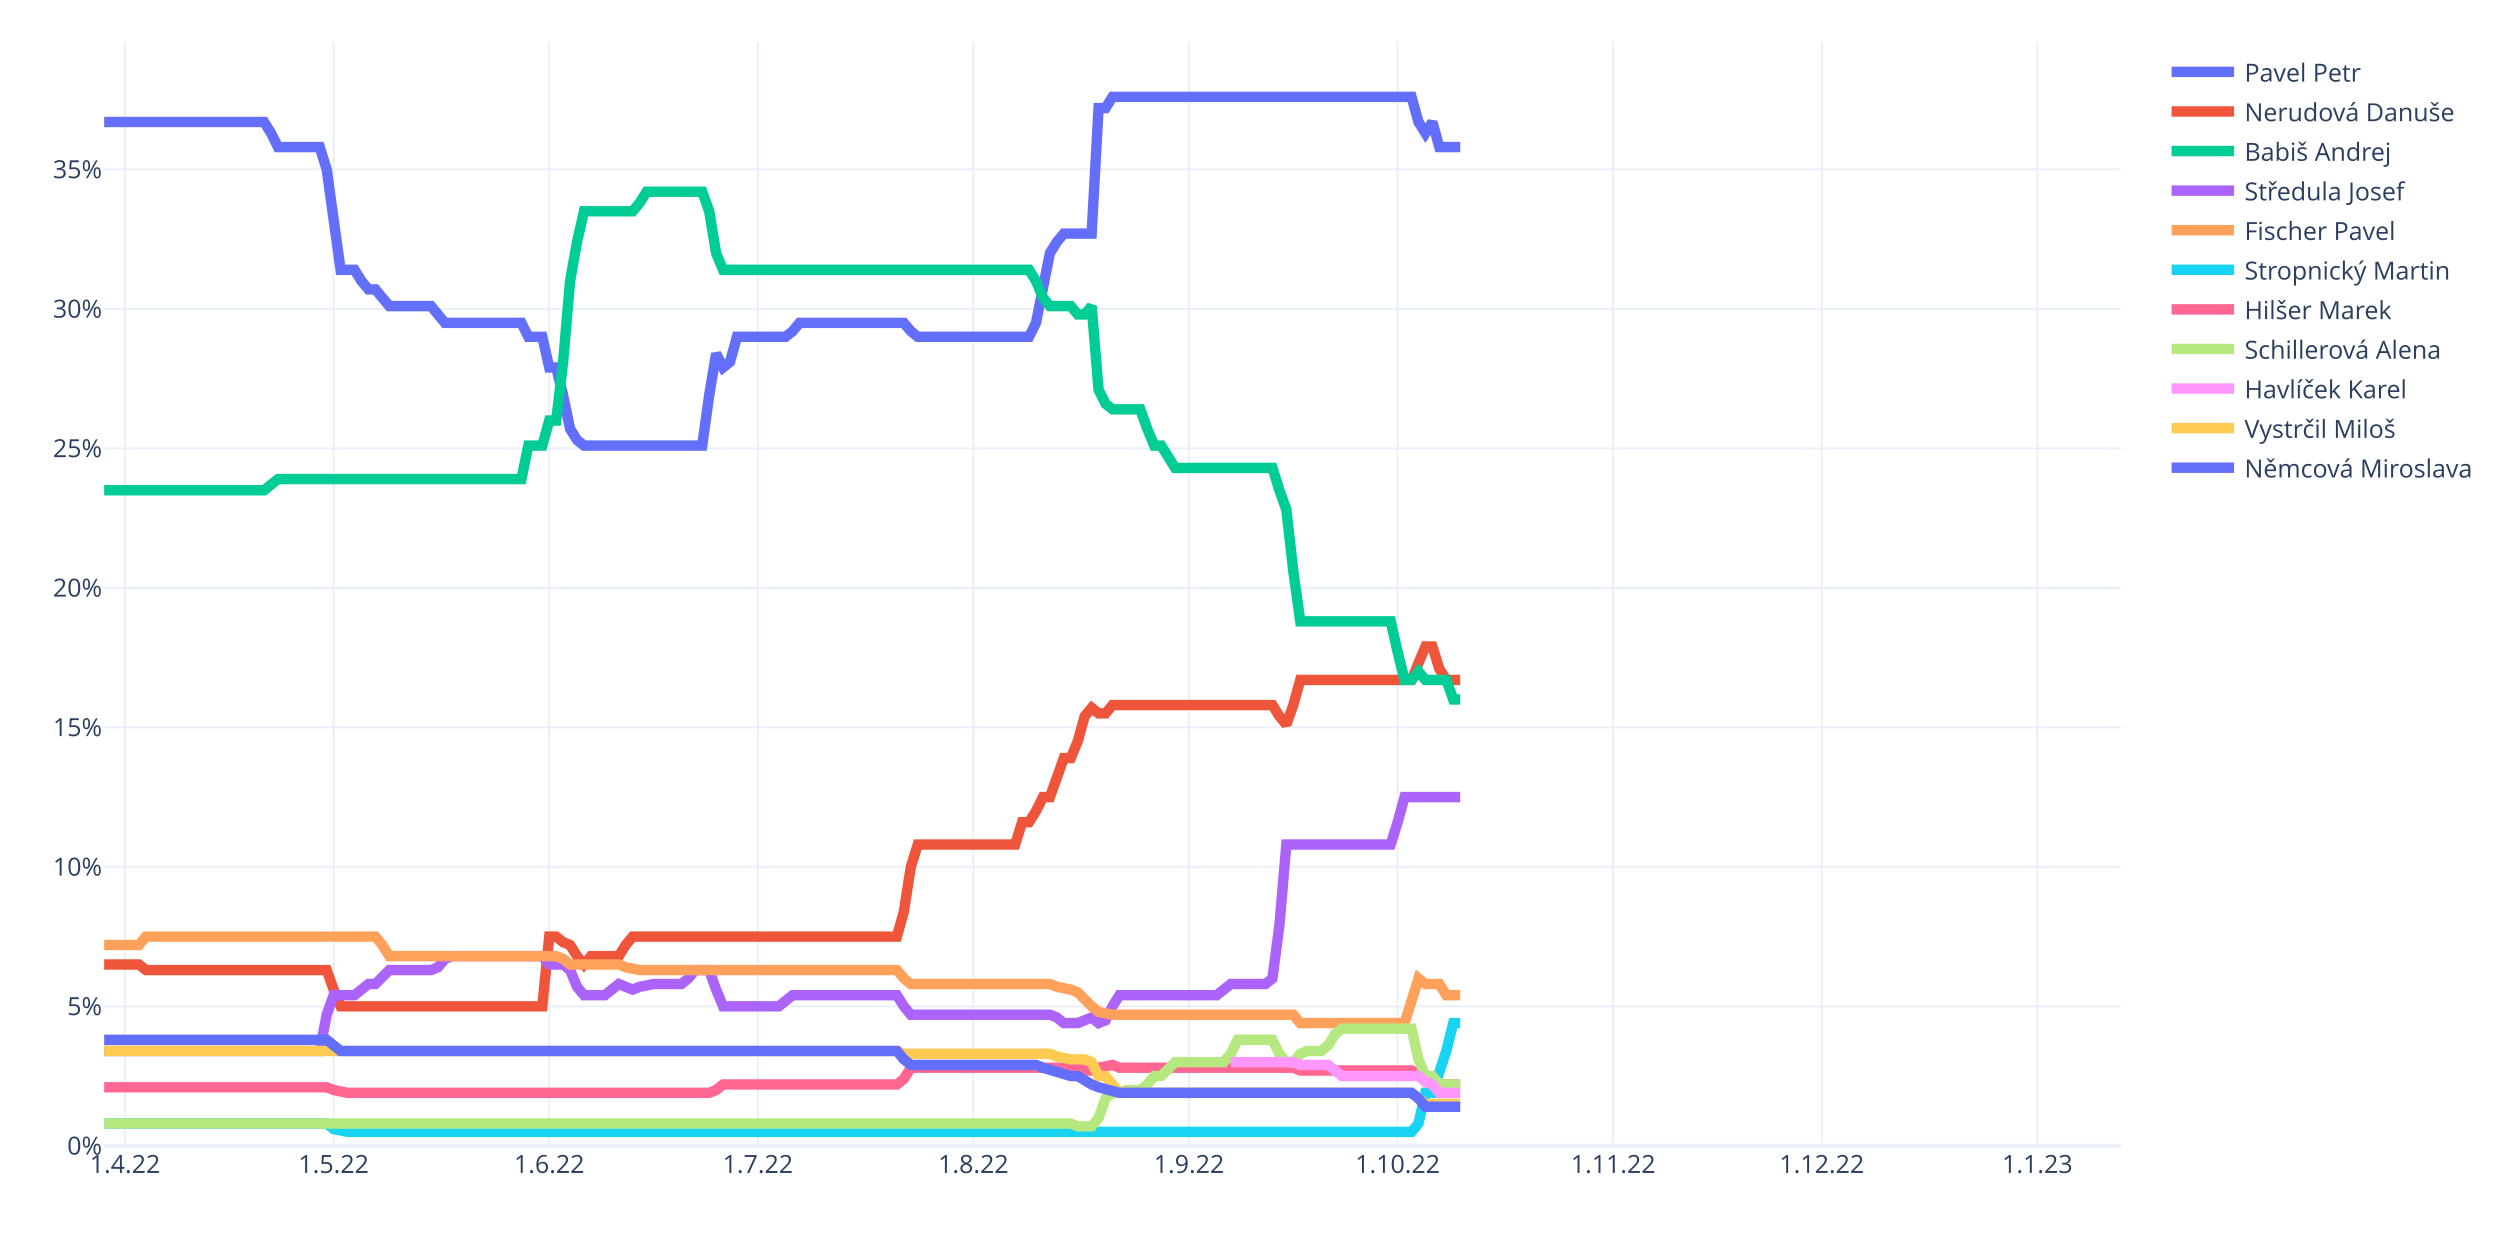
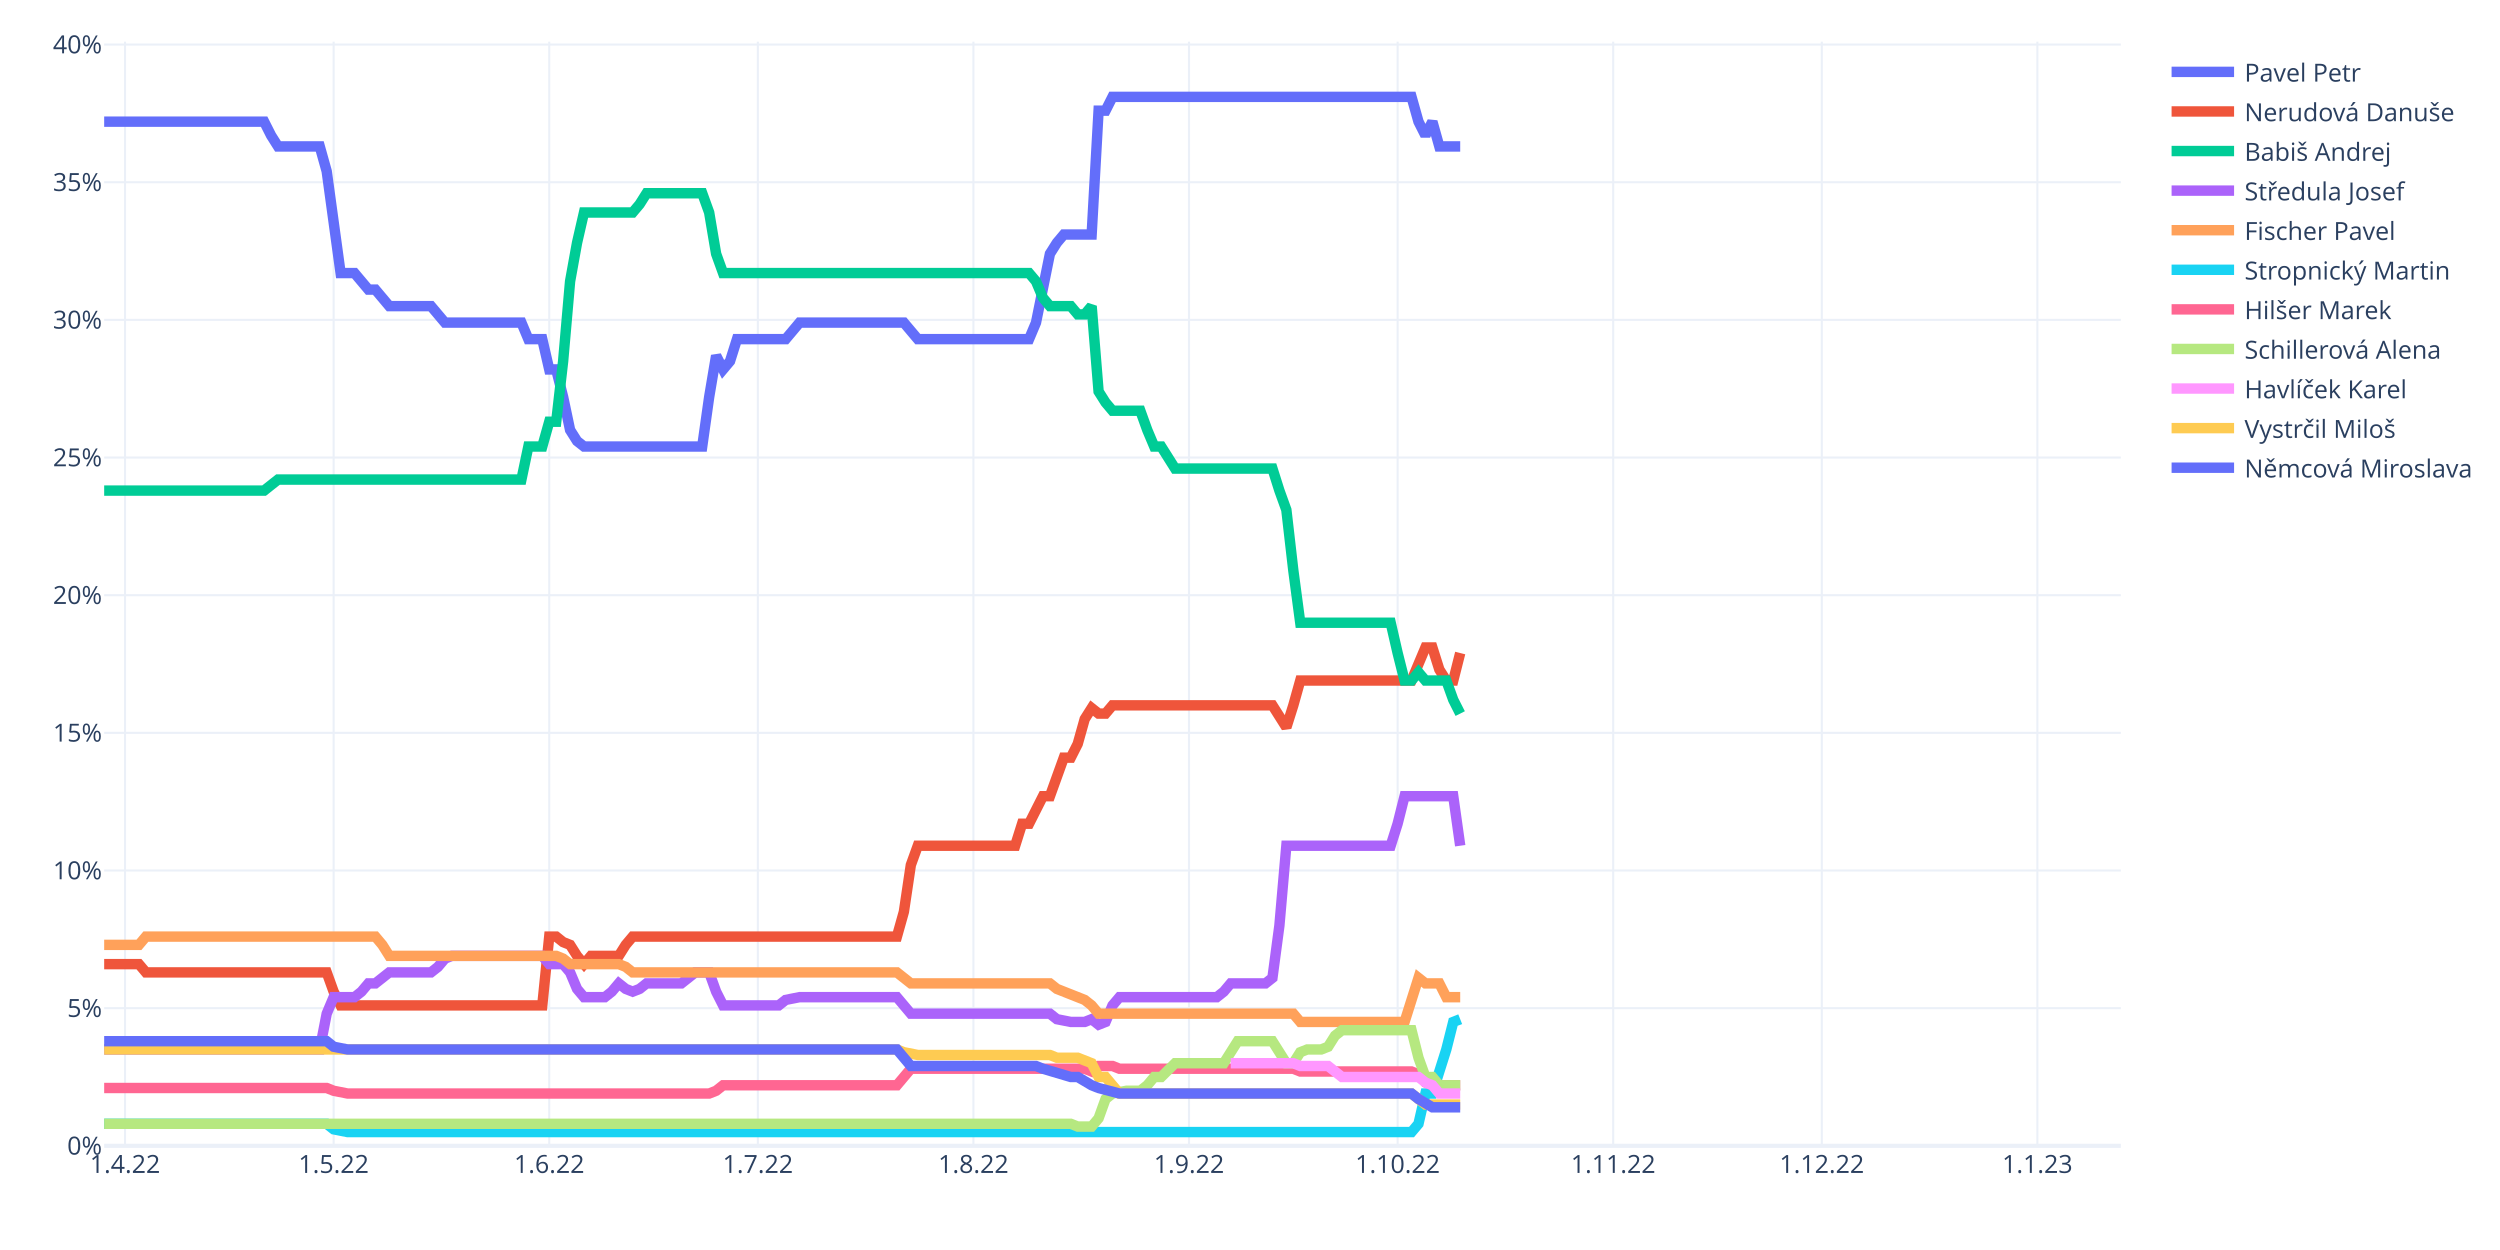
<svg xmlns="http://www.w3.org/2000/svg" class="main-svg" width="1200" height="600" style="" viewBox="0 0 1200 600">
  <rect x="0" y="0" width="1200" height="600" style="fill: rgb(255, 255, 255); fill-opacity: 1;" />
-   <defs id="defs-b0555e">
+   <defs id="defs-65e024">
    <g class="clips">
-       <clipPath id="clipb0555exyplot" class="plotclip">
+       <clipPath id="clip65e024xyplot" class="plotclip">
        <rect width="968" height="530" />
      </clipPath>
-       <clipPath class="axesclip" id="clipb0555ex">
+       <clipPath class="axesclip" id="clip65e024x">
        <rect x="50" y="0" width="968" height="600" />
      </clipPath>
-       <clipPath class="axesclip" id="clipb0555ey">
+       <clipPath class="axesclip" id="clip65e024y">
        <rect x="0" y="20" width="1200" height="530" />
      </clipPath>
-       <clipPath class="axesclip" id="clipb0555exy">
+       <clipPath class="axesclip" id="clip65e024xy">
        <rect x="50" y="20" width="968" height="530" />
      </clipPath>
    </g>
    <g class="gradients" />
    <g class="patterns" />
  </defs>
  <g class="bglayer" />
  <g class="layer-below">
    <g class="imagelayer" />
    <g class="shapelayer" />
  </g>
  <g class="cartesianlayer">
    <g class="subplot xy">
      <g class="layer-subplot">
        <g class="shapelayer" />
        <g class="imagelayer" />
      </g>
      <g class="minor-gridlayer">
        <g class="x" />
        <g class="y" />
      </g>
      <g class="gridlayer">
        <g class="x">
          <path class="xgrid crisp" transform="translate(60.01,0)" d="M0,20v530" style="stroke: rgb(235, 240, 248); stroke-opacity: 1; stroke-width: 1px;" />
          <path class="xgrid crisp" transform="translate(160.15,0)" d="M0,20v530" style="stroke: rgb(235, 240, 248); stroke-opacity: 1; stroke-width: 1px;" />
          <path class="xgrid crisp" transform="translate(263.63,0)" d="M0,20v530" style="stroke: rgb(235, 240, 248); stroke-opacity: 1; stroke-width: 1px;" />
          <path class="xgrid crisp" transform="translate(363.77,0)" d="M0,20v530" style="stroke: rgb(235, 240, 248); stroke-opacity: 1; stroke-width: 1px;" />
          <path class="xgrid crisp" transform="translate(467.24,0)" d="M0,20v530" style="stroke: rgb(235, 240, 248); stroke-opacity: 1; stroke-width: 1px;" />
          <path class="xgrid crisp" transform="translate(570.72,0)" d="M0,20v530" style="stroke: rgb(235, 240, 248); stroke-opacity: 1; stroke-width: 1px;" />
          <path class="xgrid crisp" transform="translate(670.86,0)" d="M0,20v530" style="stroke: rgb(235, 240, 248); stroke-opacity: 1; stroke-width: 1px;" />
          <path class="xgrid crisp" transform="translate(774.33,0)" d="M0,20v530" style="stroke: rgb(235, 240, 248); stroke-opacity: 1; stroke-width: 1px;" />
          <path class="xgrid crisp" transform="translate(874.47,0)" d="M0,20v530" style="stroke: rgb(235, 240, 248); stroke-opacity: 1; stroke-width: 1px;" />
          <path class="xgrid crisp" transform="translate(977.94,0)" d="M0,20v530" style="stroke: rgb(235, 240, 248); stroke-opacity: 1; stroke-width: 1px;" />
        </g>
        <g class="y">
-           <path class="ygrid crisp" transform="translate(0,483.05)" d="M50,0h968" style="stroke: rgb(235, 240, 248); stroke-opacity: 1; stroke-width: 1px;" />
-           <path class="ygrid crisp" transform="translate(0,416.09)" d="M50,0h968" style="stroke: rgb(235, 240, 248); stroke-opacity: 1; stroke-width: 1px;" />
-           <path class="ygrid crisp" transform="translate(0,349.14)" d="M50,0h968" style="stroke: rgb(235, 240, 248); stroke-opacity: 1; stroke-width: 1px;" />
-           <path class="ygrid crisp" transform="translate(0,282.18)" d="M50,0h968" style="stroke: rgb(235, 240, 248); stroke-opacity: 1; stroke-width: 1px;" />
-           <path class="ygrid crisp" transform="translate(0,215.23)" d="M50,0h968" style="stroke: rgb(235, 240, 248); stroke-opacity: 1; stroke-width: 1px;" />
-           <path class="ygrid crisp" transform="translate(0,148.27)" d="M50,0h968" style="stroke: rgb(235, 240, 248); stroke-opacity: 1; stroke-width: 1px;" />
-           <path class="ygrid crisp" transform="translate(0,81.32)" d="M50,0h968" style="stroke: rgb(235, 240, 248); stroke-opacity: 1; stroke-width: 1px;" />
+           <path class="ygrid crisp" transform="translate(0,483.92)" d="M50,0h968" style="stroke: rgb(235, 240, 248); stroke-opacity: 1; stroke-width: 1px;" />
+           <path class="ygrid crisp" transform="translate(0,417.85)" d="M50,0h968" style="stroke: rgb(235, 240, 248); stroke-opacity: 1; stroke-width: 1px;" />
+           <path class="ygrid crisp" transform="translate(0,351.77)" d="M50,0h968" style="stroke: rgb(235, 240, 248); stroke-opacity: 1; stroke-width: 1px;" />
+           <path class="ygrid crisp" transform="translate(0,285.7)" d="M50,0h968" style="stroke: rgb(235, 240, 248); stroke-opacity: 1; stroke-width: 1px;" />
+           <path class="ygrid crisp" transform="translate(0,219.62)" d="M50,0h968" style="stroke: rgb(235, 240, 248); stroke-opacity: 1; stroke-width: 1px;" />
+           <path class="ygrid crisp" transform="translate(0,153.54)" d="M50,0h968" style="stroke: rgb(235, 240, 248); stroke-opacity: 1; stroke-width: 1px;" />
+           <path class="ygrid crisp" transform="translate(0,87.47)" d="M50,0h968" style="stroke: rgb(235, 240, 248); stroke-opacity: 1; stroke-width: 1px;" />
+           <path class="ygrid crisp" transform="translate(0,21.39)" d="M50,0h968" style="stroke: rgb(235, 240, 248); stroke-opacity: 1; stroke-width: 1px;" />
        </g>
      </g>
      <g class="zerolinelayer">
        <path class="yzl zl crisp" transform="translate(0,550)" d="M50,0h968" style="stroke: rgb(235, 240, 248); stroke-opacity: 1; stroke-width: 2px;" />
      </g>
      <path class="xlines-below" />
      <path class="ylines-below" />
      <g class="overlines-below" />
      <g class="xaxislayer-below" />
      <g class="yaxislayer-below" />
      <g class="overaxes-below" />
-       <g class="plot" transform="translate(50,20)" clip-path="url(#clipb0555exyplot)">
+       <g class="plot" transform="translate(50,20)" clip-path="url(#clip65e024xyplot)">
        <g class="scatterlayer mlayer">
-           <g class="trace scatter trace85b26f" style="stroke-miterlimit: 2; opacity: 1;">
-             <g class="fills" />
-             <g class="errorbars" />
-             <g class="lines">
-               <path class="js-line" d="M0,38.55L76.77,38.55L80.11,43.91L83.45,50.6L86.79,50.6L103.48,50.6L106.81,61.32L113.49,109.52L116.83,109.52L120.17,109.52L123.5,114.88L126.84,118.9L130.18,118.9L136.86,126.93L140.19,126.93L156.88,126.93L160.22,130.95L163.56,134.97L166.9,134.97L200.28,134.97L203.61,141.66L210.29,141.66L213.63,156.39L216.97,156.39L220.3,169.78L223.64,185.85L226.98,191.21L230.32,193.89L233.66,193.89L287.06,193.89L290.4,169.78L293.74,149.7L297.08,156.39L300.41,153.71L303.75,141.66L327.12,141.66L330.46,138.98L333.79,134.97L337.13,134.97L383.86,134.97L387.2,138.98L390.54,141.66L393.88,141.66L443.94,141.66L447.28,134.97L453.96,101.49L457.3,96.13L460.63,92.12L463.97,92.12L473.99,92.12L477.32,31.86L480.66,31.86L484,26.5L627.53,26.5L630.87,38.55L634.21,43.91L637.54,38.55L640.88,50.6L644.22,50.6L650.9,50.6" style="vector-effect: non-scaling-stroke; fill: none; stroke: rgb(99, 110, 250); stroke-opacity: 1; stroke-width: 5px; opacity: 1;" />
-             </g>
-             <g class="points" />
-             <g class="text" />
-           </g>
-           <g class="trace scatter trace2766be" style="stroke-miterlimit: 2; opacity: 1;">
-             <g class="fills" />
-             <g class="errorbars" />
-             <g class="lines">
-               <path class="js-line" d="M0,442.96L16.69,442.96L20.03,445.64L106.81,445.64L110.15,455.01L113.49,463.05L116.83,463.05L210.29,463.05L213.63,429.57L216.97,429.57L220.3,432.25L223.64,433.59L226.98,438.94L230.32,442.96L233.66,438.94L247.01,438.94L250.34,433.59L253.68,429.57L257.02,429.57L380.52,429.57L383.86,417.52L387.2,396.09L390.54,385.38L437.27,385.38L440.61,374.66L443.94,374.66L447.28,369.31L450.62,362.61L453.96,362.61L460.63,343.87L463.97,343.87L467.31,335.83L470.65,323.78L473.99,319.76L477.32,322.44L480.66,322.44L484,318.42L560.77,318.42L564.11,323.78L567.45,327.8L570.79,318.42L574.12,306.37L577.46,306.37L627.53,306.37L630.87,298.34L634.21,290.3L637.54,290.3L640.88,301.01L644.22,306.37L650.9,306.37" style="vector-effect: non-scaling-stroke; fill: none; stroke: rgb(239, 85, 59); stroke-opacity: 1; stroke-width: 5px; opacity: 1;" />
-             </g>
-             <g class="points" />
-             <g class="text" />
-           </g>
-           <g class="trace scatter trace06feb8" style="stroke-miterlimit: 2; opacity: 1;">
-             <g class="fills" />
-             <g class="errorbars" />
-             <g class="lines">
-               <path class="js-line" d="M0,215.31L76.77,215.31L80.11,212.63L83.45,209.96L86.79,209.96L200.28,209.96L203.61,193.89L210.29,193.89L213.63,181.84L216.97,181.84L220.3,153.71L223.64,114.88L226.98,96.13L230.32,81.4L233.66,81.4L253.68,81.4L257.02,77.39L260.36,72.03L263.7,72.03L287.06,72.03L290.4,81.4L293.74,101.49L297.08,109.52L443.94,109.52L447.28,114.88L450.62,122.91L453.96,126.93L463.97,126.93L467.31,130.95L470.65,130.95L473.99,126.93L477.32,167.11L480.66,173.8L484,176.48L487.34,176.48L497.35,176.48L500.69,185.85L504.03,193.89L507.37,193.89L514.04,204.6L517.38,204.6L560.77,204.6L564.11,215.31L567.45,224.69L570.79,254.15L574.12,278.25L577.46,278.25L617.52,278.25L620.86,292.98L624.19,306.37L627.53,306.37L630.87,302.35L634.21,306.37L644.22,306.37L647.56,315.74L650.9,315.74" style="vector-effect: non-scaling-stroke; fill: none; stroke: rgb(0, 204, 150); stroke-opacity: 1; stroke-width: 5px; opacity: 1;" />
-             </g>
-             <g class="points" />
-             <g class="text" />
-           </g>
-           <g class="trace scatter traced4a5b4" style="stroke-miterlimit: 2; opacity: 1;">
-             <g class="fills" />
-             <g class="errorbars" />
-             <g class="lines">
-               <path class="js-line" d="M0,484.47L103.48,484.47L106.81,467.06L110.15,457.69L113.49,457.69L120.17,457.69L123.5,455.01L126.84,452.33L130.18,452.33L136.86,445.64L140.19,445.64L156.88,445.64L160.22,444.3L163.56,440.28L166.9,438.94L210.29,438.94L213.63,442.96L220.3,442.96L223.64,445.64L226.98,453.67L230.32,457.69L240.33,457.69L243.67,455.01L247.01,452.33L250.34,453.67L253.68,455.01L257.02,453.67L263.7,452.33L267.03,452.33L277.05,452.33L280.39,449.65L283.72,445.64L287.06,445.64L290.4,445.64L293.74,455.01L297.08,463.05L300.41,463.05L323.78,463.05L327.12,460.37L330.46,457.69L333.79,457.69L380.52,457.69L383.86,463.05L387.2,467.06L390.54,467.06L453.96,467.06L457.3,468.4L460.63,471.08L463.97,471.08L467.31,471.08L470.65,469.74L473.99,468.4L477.32,471.08L480.66,469.74L484,463.05L487.34,457.69L490.68,457.69L534.07,457.69L537.41,455.01L540.74,452.33L544.08,452.33L557.43,452.33L560.77,449.65L564.11,424.21L567.45,385.38L617.52,385.38L620.86,374.66L624.19,362.61L627.53,362.61L650.9,362.61" style="vector-effect: non-scaling-stroke; fill: none; stroke: rgb(171, 99, 250); stroke-opacity: 1; stroke-width: 5px; opacity: 1;" />
-             </g>
-             <g class="points" />
-             <g class="text" />
-           </g>
-           <g class="trace scatter trace2922aa" style="stroke-miterlimit: 2; opacity: 1;">
-             <g class="fills" />
-             <g class="errorbars" />
-             <g class="lines">
-               <path class="js-line" d="M0,433.59L16.69,433.59L20.03,429.57L130.18,429.57L133.52,433.59L136.86,438.94L140.19,438.94L216.97,438.94L220.3,440.28L223.64,442.96L226.98,442.96L247.01,442.96L250.34,444.3L257.02,445.64L260.36,445.64L380.52,445.64L383.86,449.65L387.2,452.33L390.54,452.33L453.96,452.33L457.3,453.67L463.97,455.01L467.31,456.35L473.99,463.05L477.32,465.72L484,467.06L487.34,467.06L570.79,467.06L574.12,471.08L624.19,471.08L627.53,460.37L630.87,449.65L634.21,452.33L640.88,452.33L644.22,457.69L650.9,457.69" style="vector-effect: non-scaling-stroke; fill: none; stroke: rgb(255, 161, 90); stroke-opacity: 1; stroke-width: 5px; opacity: 1;" />
-             </g>
-             <g class="points" />
-             <g class="text" />
-           </g>
-           <g class="trace scatter traceb1e179" style="stroke-miterlimit: 2; opacity: 1;">
-             <g class="fills" />
-             <g class="errorbars" />
-             <g class="lines">
-               <path class="js-line" d="M0,519.29L106.81,519.29L110.15,521.97L116.83,523.3L120.17,523.3L627.53,523.3L630.87,519.29L634.21,504.56L637.54,504.56L644.22,484.47L647.56,471.08L650.9,471.08" style="vector-effect: non-scaling-stroke; fill: none; stroke: rgb(25, 211, 243); stroke-opacity: 1; stroke-width: 5px; opacity: 1;" />
-             </g>
-             <g class="points" />
-             <g class="text" />
-           </g>
-           <g class="trace scatter tracec63ee1" style="stroke-miterlimit: 2; opacity: 1;">
-             <g class="fills" />
-             <g class="errorbars" />
-             <g class="lines">
-               <path class="js-line" d="M0,501.88L106.81,501.88L110.15,503.22L116.83,504.56L120.17,504.56L290.4,504.56L293.74,503.22L297.08,500.54L300.41,500.54L380.52,500.54L383.86,497.86L387.2,492.51L390.54,492.51L467.31,492.51L470.65,493.84L473.99,493.84L477.32,492.51L484,491.17L487.34,492.51L570.79,492.51L574.12,493.84L627.53,493.84L630.87,495.18L634.21,499.2L637.54,500.54L650.9,500.54" style="vector-effect: non-scaling-stroke; fill: none; stroke: rgb(255, 102, 146); stroke-opacity: 1; stroke-width: 5px; opacity: 1;" />
-             </g>
-             <g class="points" />
-             <g class="text" />
-           </g>
-           <g class="trace scatter trace498151" style="stroke-miterlimit: 2; opacity: 1;">
-             <g class="fills" />
-             <g class="errorbars" />
-             <g class="lines">
-               <path class="js-line" d="M0,519.29L463.97,519.29L467.31,520.63L473.99,520.63L477.32,516.61L480.66,507.24L484,504.56L487.34,504.56L490.68,503.22L497.35,503.22L500.69,500.54L504.03,496.52L507.37,496.52L514.04,489.83L517.38,489.83L537.41,489.83L540.74,485.81L544.08,479.11L547.42,479.11L560.77,479.11L564.11,485.81L567.45,489.83L570.79,489.83L574.12,485.81L577.46,484.47L584.14,484.47L587.48,481.79L590.81,476.44L594.15,473.76L627.53,473.76L630.87,488.49L634.21,496.52L637.54,496.52L640.88,500.54L644.22,500.54L650.9,500.54" style="vector-effect: non-scaling-stroke; fill: none; stroke: rgb(182, 232, 128); stroke-opacity: 1; stroke-width: 5px; opacity: 1;" />
-             </g>
-             <g class="points" />
-             <g class="text" />
-           </g>
-           <g class="trace scatter trace59aa91" style="stroke-miterlimit: 2; opacity: 1;">
-             <g class="fills" />
-             <g class="errorbars" />
-             <g class="lines">
-               <path class="js-line" d="M540.74,489.83L570.79,489.83L574.12,491.17L587.48,491.17L590.81,493.84L594.15,496.52L597.49,496.52L630.87,496.52L634.21,499.2L637.54,500.54L640.88,504.56L650.9,504.56" style="vector-effect: non-scaling-stroke; fill: none; stroke: rgb(255, 151, 255); stroke-opacity: 1; stroke-width: 5px; opacity: 1;" />
-             </g>
-             <g class="points" />
-             <g class="text" />
-           </g>
-           <g class="trace scatter tracec184a0" style="stroke-miterlimit: 2; opacity: 1;">
-             <g class="fills" />
-             <g class="errorbars" />
-             <g class="lines">
-               <path class="js-line" d="M0,484.47L380.52,484.47L383.86,485.81L453.96,485.81L457.3,487.15L463.97,488.49L467.31,488.49L470.65,488.49L473.99,489.83L477.32,496.52L480.66,496.52L487.34,504.56L490.68,504.56L627.53,504.56L630.87,507.24L634.21,509.91L637.54,509.91L650.9,509.91" style="vector-effect: non-scaling-stroke; fill: none; stroke: rgb(254, 203, 82); stroke-opacity: 1; stroke-width: 5px; opacity: 1;" />
-             </g>
-             <g class="points" />
-             <g class="text" />
-           </g>
-           <g class="trace scatter trace7d8f50" style="stroke-miterlimit: 2; opacity: 1;">
-             <g class="fills" />
-             <g class="errorbars" />
-             <g class="lines">
-               <path class="js-line" d="M0,479.11L106.81,479.11L110.15,481.79L113.49,484.47L116.83,484.47L380.52,484.47L383.86,488.49L387.2,491.17L390.54,491.17L447.28,491.17L450.62,492.51L463.97,496.52L467.31,496.52L473.99,500.54L477.32,501.88L487.34,504.56L490.68,504.56L627.53,504.56L630.87,507.24L634.21,511.25L637.54,511.25L650.9,511.25" style="vector-effect: non-scaling-stroke; fill: none; stroke: rgb(99, 110, 250); stroke-opacity: 1; stroke-width: 5px; opacity: 1;" />
+           <g class="trace scatter trace5e32f7" style="stroke-miterlimit: 2; opacity: 1;">
+             <g class="fills" />
+             <g class="errorbars" />
+             <g class="lines">
+               <path class="js-line" d="M0,38.39L76.77,38.39L80.11,45L83.45,50.29L86.79,50.29L103.48,50.29L106.81,62.18L113.49,111.08L116.83,111.08L120.17,111.08L123.5,115.04L126.84,119.01L130.18,119.01L136.86,126.94L140.19,126.94L156.88,126.94L160.22,130.9L163.56,134.86L166.9,134.86L200.28,134.86L203.61,142.79L210.29,142.79L213.63,157.33L216.97,157.33L220.3,170.55L223.64,186.4L226.98,191.69L230.32,194.33L233.66,194.33L287.06,194.33L290.4,170.55L293.74,150.72L297.08,157.33L300.41,153.37L303.75,142.79L327.12,142.79L330.46,138.83L333.79,134.86L337.13,134.86L383.86,134.86L387.2,138.83L390.54,142.79L393.88,142.79L443.94,142.79L447.28,134.86L453.96,101.83L457.3,96.54L460.63,92.58L463.97,92.58L473.99,92.58L477.32,33.11L480.66,33.11L484,26.5L627.53,26.5L630.87,38.39L634.21,45L637.54,38.39L640.88,50.29L644.22,50.29L650.9,50.29" style="vector-effect: non-scaling-stroke; fill: none; stroke: rgb(99, 110, 250); stroke-opacity: 1; stroke-width: 5px; opacity: 1;" />
+             </g>
+             <g class="points" />
+             <g class="text" />
+           </g>
+           <g class="trace scatter trace6f08ac" style="stroke-miterlimit: 2; opacity: 1;">
+             <g class="fills" />
+             <g class="errorbars" />
+             <g class="lines">
+               <path class="js-line" d="M0,442.78L16.69,442.78L20.03,446.74L106.81,446.74L110.15,455.99L113.49,462.6L116.83,462.6L210.29,462.6L213.63,429.56L216.97,429.56L220.3,432.21L223.64,433.53L226.98,438.81L230.32,442.78L233.66,438.81L247.01,438.81L250.34,433.53L253.68,429.56L257.02,429.56L380.52,429.56L383.86,417.67L387.2,395.2L390.54,385.95L437.27,385.95L440.61,375.38L443.94,375.38L447.28,368.77L450.62,362.17L453.96,362.17L460.63,343.67L463.97,343.67L467.31,337.06L470.65,325.16L473.99,319.88L477.32,322.52L480.66,322.52L484,318.56L560.77,318.56L564.11,323.84L567.45,329.13L570.79,318.56L574.12,306.66L577.46,306.66L627.53,306.66L630.87,298.73L634.21,290.8L637.54,290.8L640.88,301.38L644.22,306.66L647.56,306.66L650.9,293.45" style="vector-effect: non-scaling-stroke; fill: none; stroke: rgb(239, 85, 59); stroke-opacity: 1; stroke-width: 5px; opacity: 1;" />
+             </g>
+             <g class="points" />
+             <g class="text" />
+           </g>
+           <g class="trace scatter trace9fa7fe" style="stroke-miterlimit: 2; opacity: 1;">
+             <g class="fills" />
+             <g class="errorbars" />
+             <g class="lines">
+               <path class="js-line" d="M0,215.48L76.77,215.48L80.11,212.83L83.45,210.19L86.79,210.19L200.28,210.19L203.61,194.33L210.29,194.33L213.63,182.44L216.97,182.44L220.3,153.37L223.64,115.04L226.98,96.54L230.32,82L233.66,82L253.68,82L257.02,78.04L260.36,72.75L263.7,72.75L287.06,72.75L290.4,82L293.74,101.83L297.08,111.08L443.94,111.08L447.28,115.04L450.62,122.97L453.96,126.94L463.97,126.94L467.31,130.9L470.65,130.9L473.99,126.94L477.32,167.9L480.66,173.19L484,177.15L487.34,177.15L497.35,177.15L500.69,186.4L504.03,194.33L507.37,194.33L514.04,204.91L517.38,204.91L560.77,204.91L564.11,215.48L567.45,224.73L570.79,253.8L574.12,278.91L577.46,278.91L617.52,278.91L620.86,293.45L624.19,306.66L627.53,306.66L630.87,302.7L634.21,306.66L644.22,306.66L647.56,315.91L650.9,322.52" style="vector-effect: non-scaling-stroke; fill: none; stroke: rgb(0, 204, 150); stroke-opacity: 1; stroke-width: 5px; opacity: 1;" />
+             </g>
+             <g class="points" />
+             <g class="text" />
+           </g>
+           <g class="trace scatter trace37c6c1" style="stroke-miterlimit: 2; opacity: 1;">
+             <g class="fills" />
+             <g class="errorbars" />
+             <g class="lines">
+               <path class="js-line" d="M0,483.75L103.48,483.75L106.81,466.57L110.15,458.64L113.49,458.64L120.17,458.64L123.5,455.99L126.84,452.03L130.18,452.03L136.86,446.74L140.19,446.74L156.88,446.74L160.22,444.1L163.56,440.14L166.9,438.81L210.29,438.81L213.63,442.78L220.3,442.78L223.64,446.74L226.98,454.67L230.32,458.64L240.33,458.64L243.67,455.99L247.01,452.03L250.34,454.67L253.68,455.99L257.02,454.67L260.36,452.03L263.7,452.03L277.05,452.03L280.39,449.39L283.72,446.74L287.06,446.74L290.4,446.74L293.74,455.99L297.08,462.6L300.41,462.6L323.78,462.6L327.12,459.96L333.79,458.64L337.13,458.64L380.52,458.64L383.86,462.6L387.2,466.57L390.54,466.57L453.96,466.57L457.3,469.21L463.97,470.53L467.31,470.53L470.65,470.53L473.99,469.21L477.32,471.85L480.66,470.53L484,462.6L487.34,458.64L534.07,458.64L537.41,455.99L540.74,452.03L544.08,452.03L557.43,452.03L560.77,449.39L564.11,424.28L567.45,385.95L617.52,385.95L620.86,375.38L624.19,362.17L627.53,362.17L647.56,362.17L650.9,385.95" style="vector-effect: non-scaling-stroke; fill: none; stroke: rgb(171, 99, 250); stroke-opacity: 1; stroke-width: 5px; opacity: 1;" />
+             </g>
+             <g class="points" />
+             <g class="text" />
+           </g>
+           <g class="trace scatter tracecb5331" style="stroke-miterlimit: 2; opacity: 1;">
+             <g class="fills" />
+             <g class="errorbars" />
+             <g class="lines">
+               <path class="js-line" d="M0,433.53L16.69,433.53L20.03,429.56L130.18,429.56L133.52,433.53L136.86,438.81L140.19,438.81L216.97,438.81L220.3,440.14L223.64,442.78L226.98,442.78L247.01,442.78L250.34,444.1L253.68,446.74L257.02,446.74L380.52,446.74L383.86,449.39L387.2,452.03L390.54,452.03L453.96,452.03L457.3,454.67L470.65,459.96L473.99,462.6L477.32,466.57L480.66,466.57L570.79,466.57L574.12,470.53L624.19,470.53L627.53,459.96L630.87,449.39L634.21,452.03L640.88,452.03L644.22,458.64L650.9,458.64" style="vector-effect: non-scaling-stroke; fill: none; stroke: rgb(255, 161, 90); stroke-opacity: 1; stroke-width: 5px; opacity: 1;" />
+             </g>
+             <g class="points" />
+             <g class="text" />
+           </g>
+           <g class="trace scatter traced0d4cf" style="stroke-miterlimit: 2; opacity: 1;">
+             <g class="fills" />
+             <g class="errorbars" />
+             <g class="lines">
+               <path class="js-line" d="M0,519.43L106.81,519.43L110.15,522.07L116.83,523.39L120.17,523.39L627.53,523.39L630.87,519.43L634.21,504.89L637.54,504.89L644.22,483.75L647.56,470.53L650.9,469.21" style="vector-effect: non-scaling-stroke; fill: none; stroke: rgb(25, 211, 243); stroke-opacity: 1; stroke-width: 5px; opacity: 1;" />
+             </g>
+             <g class="points" />
+             <g class="text" />
+           </g>
+           <g class="trace scatter tracef67d49" style="stroke-miterlimit: 2; opacity: 1;">
+             <g class="fills" />
+             <g class="errorbars" />
+             <g class="lines">
+               <path class="js-line" d="M0,502.25L106.81,502.25L110.15,503.57L116.83,504.89L120.17,504.89L290.4,504.89L293.74,503.57L297.08,500.93L300.41,500.93L380.52,500.93L383.86,496.96L387.2,493L390.54,493L470.65,493L473.99,494.32L477.32,491.68L480.66,491.68L484,491.68L487.34,493L570.79,493L574.12,494.32L627.53,494.32L630.87,495.64L634.21,499.6L637.54,500.93L650.9,500.93" style="vector-effect: non-scaling-stroke; fill: none; stroke: rgb(255, 102, 146); stroke-opacity: 1; stroke-width: 5px; opacity: 1;" />
+             </g>
+             <g class="points" />
+             <g class="text" />
+           </g>
+           <g class="trace scatter trace146043" style="stroke-miterlimit: 2; opacity: 1;">
+             <g class="fills" />
+             <g class="errorbars" />
+             <g class="lines">
+               <path class="js-line" d="M0,519.43L463.97,519.43L467.31,520.75L473.99,520.75L477.32,516.78L480.66,507.53L484,504.89L490.68,503.57L494.01,503.57L497.35,503.57L500.69,500.93L504.03,496.96L507.37,496.96L514.04,490.35L517.38,490.35L537.41,490.35L540.74,485.07L544.08,479.78L547.42,479.78L560.77,479.78L564.11,485.07L567.45,490.35L570.79,490.35L574.12,485.07L577.46,483.75L584.14,483.75L587.48,482.43L590.81,477.14L594.15,474.5L627.53,474.5L630.87,487.71L634.21,496.96L637.54,496.96L640.88,500.93L644.22,500.93L650.9,500.93" style="vector-effect: non-scaling-stroke; fill: none; stroke: rgb(182, 232, 128); stroke-opacity: 1; stroke-width: 5px; opacity: 1;" />
+             </g>
+             <g class="points" />
+             <g class="text" />
+           </g>
+           <g class="trace scatter trace45b1b6" style="stroke-miterlimit: 2; opacity: 1;">
+             <g class="fills" />
+             <g class="errorbars" />
+             <g class="lines">
+               <path class="js-line" d="M540.74,490.35L570.79,490.35L574.12,491.68L587.48,491.68L590.81,494.32L594.15,496.96L597.49,496.96L630.87,496.96L634.21,499.6L637.54,500.93L640.88,504.89L650.9,504.89" style="vector-effect: non-scaling-stroke; fill: none; stroke: rgb(255, 151, 255); stroke-opacity: 1; stroke-width: 5px; opacity: 1;" />
+             </g>
+             <g class="points" />
+             <g class="text" />
+           </g>
+           <g class="trace scatter tracebc008d" style="stroke-miterlimit: 2; opacity: 1;">
+             <g class="fills" />
+             <g class="errorbars" />
+             <g class="lines">
+               <path class="js-line" d="M0,483.75L380.52,483.75L383.86,485.07L390.54,486.39L393.88,486.39L453.96,486.39L457.3,487.71L467.31,487.71L470.65,489.03L473.99,490.35L477.32,496.96L480.66,496.96L484,500.93L487.34,504.89L490.68,504.89L627.53,504.89L630.87,507.53L634.21,510.18L637.54,510.18L650.9,510.18" style="vector-effect: non-scaling-stroke; fill: none; stroke: rgb(254, 203, 82); stroke-opacity: 1; stroke-width: 5px; opacity: 1;" />
+             </g>
+             <g class="points" />
+             <g class="text" />
+           </g>
+           <g class="trace scatter tracecda813" style="stroke-miterlimit: 2; opacity: 1;">
+             <g class="fills" />
+             <g class="errorbars" />
+             <g class="lines">
+               <path class="js-line" d="M0,479.78L106.81,479.78L110.15,482.43L116.83,483.75L120.17,483.75L380.52,483.75L383.86,487.71L387.2,491.68L390.54,491.68L447.28,491.68L450.62,493L463.97,496.96L467.31,496.96L473.99,500.93L477.32,502.25L487.34,504.89L490.68,504.89L627.53,504.89L630.87,507.53L637.54,511.5L640.88,511.5L650.9,511.5" style="vector-effect: non-scaling-stroke; fill: none; stroke: rgb(99, 110, 250); stroke-opacity: 1; stroke-width: 5px; opacity: 1;" />
            </g>
            <g class="points" />
            <g class="text" />
          </g>
        </g>
      </g>
      <g class="overplot" />
      <path class="xlines-above crisp" d="M0,0" style="fill: none;" />
      <path class="ylines-above crisp" d="M0,0" style="fill: none;" />
      <g class="overlines-above" />
      <g class="xaxislayer-above">
        <g class="xtick">
          <text text-anchor="middle" x="0" y="563" transform="translate(60.01,0)" style="font-family: 'Open Sans', verdana, arial, sans-serif; font-size: 12px; fill: rgb(42, 63, 95); fill-opacity: 1; white-space: pre; opacity: 1;">1.4.22</text>
        </g>
        <g class="xtick">
          <text text-anchor="middle" x="0" y="563" style="font-family: 'Open Sans', verdana, arial, sans-serif; font-size: 12px; fill: rgb(42, 63, 95); fill-opacity: 1; white-space: pre; opacity: 1;" transform="translate(160.15,0)">1.5.22</text>
        </g>
        <g class="xtick">
          <text text-anchor="middle" x="0" y="563" style="font-family: 'Open Sans', verdana, arial, sans-serif; font-size: 12px; fill: rgb(42, 63, 95); fill-opacity: 1; white-space: pre; opacity: 1;" transform="translate(263.63,0)">1.6.22</text>
        </g>
        <g class="xtick">
          <text text-anchor="middle" x="0" y="563" style="font-family: 'Open Sans', verdana, arial, sans-serif; font-size: 12px; fill: rgb(42, 63, 95); fill-opacity: 1; white-space: pre; opacity: 1;" transform="translate(363.77,0)">1.7.22</text>
        </g>
        <g class="xtick">
          <text text-anchor="middle" x="0" y="563" style="font-family: 'Open Sans', verdana, arial, sans-serif; font-size: 12px; fill: rgb(42, 63, 95); fill-opacity: 1; white-space: pre; opacity: 1;" transform="translate(467.24,0)">1.8.22</text>
        </g>
        <g class="xtick">
          <text text-anchor="middle" x="0" y="563" style="font-family: 'Open Sans', verdana, arial, sans-serif; font-size: 12px; fill: rgb(42, 63, 95); fill-opacity: 1; white-space: pre; opacity: 1;" transform="translate(570.72,0)">1.9.22</text>
        </g>
        <g class="xtick">
          <text text-anchor="middle" x="0" y="563" style="font-family: 'Open Sans', verdana, arial, sans-serif; font-size: 12px; fill: rgb(42, 63, 95); fill-opacity: 1; white-space: pre; opacity: 1;" transform="translate(670.86,0)">1.10.22</text>
        </g>
        <g class="xtick">
          <text text-anchor="middle" x="0" y="563" style="font-family: 'Open Sans', verdana, arial, sans-serif; font-size: 12px; fill: rgb(42, 63, 95); fill-opacity: 1; white-space: pre; opacity: 1;" transform="translate(774.33,0)">1.11.22</text>
        </g>
        <g class="xtick">
          <text text-anchor="middle" x="0" y="563" style="font-family: 'Open Sans', verdana, arial, sans-serif; font-size: 12px; fill: rgb(42, 63, 95); fill-opacity: 1; white-space: pre; opacity: 1;" transform="translate(874.47,0)">1.12.22</text>
        </g>
        <g class="xtick">
          <text text-anchor="middle" x="0" y="563" style="font-family: 'Open Sans', verdana, arial, sans-serif; font-size: 12px; fill: rgb(42, 63, 95); fill-opacity: 1; white-space: pre; opacity: 1;" transform="translate(977.94,0)">1.1.23</text>
        </g>
      </g>
      <g class="yaxislayer-above">
        <g class="ytick">
          <text text-anchor="end" x="49" y="4.2" transform="translate(0,550)" style="font-family: 'Open Sans', verdana, arial, sans-serif; font-size: 12px; fill: rgb(42, 63, 95); fill-opacity: 1; white-space: pre; opacity: 1;">0%</text>
        </g>
        <g class="ytick">
-           <text text-anchor="end" x="49" y="4.2" style="font-family: 'Open Sans', verdana, arial, sans-serif; font-size: 12px; fill: rgb(42, 63, 95); fill-opacity: 1; white-space: pre; opacity: 1;" transform="translate(0,483.05)">5%</text>
-         </g>
-         <g class="ytick">
-           <text text-anchor="end" x="49" y="4.2" style="font-family: 'Open Sans', verdana, arial, sans-serif; font-size: 12px; fill: rgb(42, 63, 95); fill-opacity: 1; white-space: pre; opacity: 1;" transform="translate(0,416.09)">10%</text>
-         </g>
-         <g class="ytick">
-           <text text-anchor="end" x="49" y="4.2" style="font-family: 'Open Sans', verdana, arial, sans-serif; font-size: 12px; fill: rgb(42, 63, 95); fill-opacity: 1; white-space: pre; opacity: 1;" transform="translate(0,349.14)">15%</text>
-         </g>
-         <g class="ytick">
-           <text text-anchor="end" x="49" y="4.2" style="font-family: 'Open Sans', verdana, arial, sans-serif; font-size: 12px; fill: rgb(42, 63, 95); fill-opacity: 1; white-space: pre; opacity: 1;" transform="translate(0,282.18)">20%</text>
-         </g>
-         <g class="ytick">
-           <text text-anchor="end" x="49" y="4.2" style="font-family: 'Open Sans', verdana, arial, sans-serif; font-size: 12px; fill: rgb(42, 63, 95); fill-opacity: 1; white-space: pre; opacity: 1;" transform="translate(0,215.23)">25%</text>
-         </g>
-         <g class="ytick">
-           <text text-anchor="end" x="49" y="4.2" style="font-family: 'Open Sans', verdana, arial, sans-serif; font-size: 12px; fill: rgb(42, 63, 95); fill-opacity: 1; white-space: pre; opacity: 1;" transform="translate(0,148.27)">30%</text>
-         </g>
-         <g class="ytick">
-           <text text-anchor="end" x="49" y="4.2" style="font-family: 'Open Sans', verdana, arial, sans-serif; font-size: 12px; fill: rgb(42, 63, 95); fill-opacity: 1; white-space: pre; opacity: 1;" transform="translate(0,81.32)">35%</text>
+           <text text-anchor="end" x="49" y="4.2" style="font-family: 'Open Sans', verdana, arial, sans-serif; font-size: 12px; fill: rgb(42, 63, 95); fill-opacity: 1; white-space: pre; opacity: 1;" transform="translate(0,483.92)">5%</text>
+         </g>
+         <g class="ytick">
+           <text text-anchor="end" x="49" y="4.2" style="font-family: 'Open Sans', verdana, arial, sans-serif; font-size: 12px; fill: rgb(42, 63, 95); fill-opacity: 1; white-space: pre; opacity: 1;" transform="translate(0,417.85)">10%</text>
+         </g>
+         <g class="ytick">
+           <text text-anchor="end" x="49" y="4.2" style="font-family: 'Open Sans', verdana, arial, sans-serif; font-size: 12px; fill: rgb(42, 63, 95); fill-opacity: 1; white-space: pre; opacity: 1;" transform="translate(0,351.77)">15%</text>
+         </g>
+         <g class="ytick">
+           <text text-anchor="end" x="49" y="4.2" style="font-family: 'Open Sans', verdana, arial, sans-serif; font-size: 12px; fill: rgb(42, 63, 95); fill-opacity: 1; white-space: pre; opacity: 1;" transform="translate(0,285.7)">20%</text>
+         </g>
+         <g class="ytick">
+           <text text-anchor="end" x="49" y="4.2" style="font-family: 'Open Sans', verdana, arial, sans-serif; font-size: 12px; fill: rgb(42, 63, 95); fill-opacity: 1; white-space: pre; opacity: 1;" transform="translate(0,219.62)">25%</text>
+         </g>
+         <g class="ytick">
+           <text text-anchor="end" x="49" y="4.2" style="font-family: 'Open Sans', verdana, arial, sans-serif; font-size: 12px; fill: rgb(42, 63, 95); fill-opacity: 1; white-space: pre; opacity: 1;" transform="translate(0,153.54)">30%</text>
+         </g>
+         <g class="ytick">
+           <text text-anchor="end" x="49" y="4.2" style="font-family: 'Open Sans', verdana, arial, sans-serif; font-size: 12px; fill: rgb(42, 63, 95); fill-opacity: 1; white-space: pre; opacity: 1;" transform="translate(0,87.47)">35%</text>
+         </g>
+         <g class="ytick">
+           <text text-anchor="end" x="49" y="4.2" style="font-family: 'Open Sans', verdana, arial, sans-serif; font-size: 12px; fill: rgb(42, 63, 95); fill-opacity: 1; white-space: pre; opacity: 1;" transform="translate(0,21.39)">40%</text>
        </g>
      </g>
      <g class="overaxes-above" />
    </g>
  </g>
  <g class="polarlayer" />
  <g class="smithlayer" />
  <g class="ternarylayer" />
  <g class="geolayer" />
  <g class="funnelarealayer" />
  <g class="pielayer" />
  <g class="iciclelayer" />
  <g class="treemaplayer" />
  <g class="sunburstlayer" />
  <g class="glimages" />
-   <defs id="topdefs-b0555e">
+   <defs id="topdefs-65e024">
    <g class="clips" />
-     <clipPath id="legendb0555e">
+     <clipPath id="legend65e024">
      <rect width="151" height="219" x="0" y="0" />
    </clipPath>
  </defs>
  <g class="layer-above">
    <g class="imagelayer" />
    <g class="shapelayer" />
  </g>
  <g class="infolayer">
    <g class="legend" pointer-events="all" transform="translate(1037.36,20)">
      <rect class="bg" shape-rendering="crispEdges" style="stroke: rgb(68, 68, 68); stroke-opacity: 1; fill: rgb(255, 255, 255); fill-opacity: 1; stroke-width: 0px;" width="151" height="219" x="0" y="0" />
-       <g class="scrollbox" transform="" clip-path="url(#legendb0555e)">
+       <g class="scrollbox" transform="" clip-path="url(#legend65e024)">
        <g class="groups">
          <g class="traces" transform="translate(0,14.5)" style="opacity: 1;">
            <text class="legendtext" text-anchor="start" x="40" y="4.68" style="font-family: 'Open Sans', verdana, arial, sans-serif; font-size: 12px; fill: rgb(42, 63, 95); fill-opacity: 1; white-space: pre;">Pavel Petr</text>
            <g class="layers" style="opacity: 1;">
              <g class="legendfill" />
              <g class="legendlines">
                <path class="js-line" d="M5,0h30" style="fill: none; stroke: rgb(99, 110, 250); stroke-opacity: 1; stroke-width: 5px;" />
              </g>
              <g class="legendsymbols">
                <g class="legendpoints" />
              </g>
            </g>
            <rect class="legendtoggle" x="0" y="-9.5" width="145.703" height="19" style="fill: rgb(0, 0, 0); fill-opacity: 0;" />
          </g>
          <g class="traces" transform="translate(0,33.5)" style="opacity: 1;">
            <text class="legendtext" text-anchor="start" x="40" y="4.68" style="font-family: 'Open Sans', verdana, arial, sans-serif; font-size: 12px; fill: rgb(42, 63, 95); fill-opacity: 1; white-space: pre;">Nerudová Danuše</text>
            <g class="layers" style="opacity: 1;">
              <g class="legendfill" />
              <g class="legendlines">
                <path class="js-line" d="M5,0h30" style="fill: none; stroke: rgb(239, 85, 59); stroke-opacity: 1; stroke-width: 5px;" />
              </g>
              <g class="legendsymbols">
                <g class="legendpoints" />
              </g>
            </g>
            <rect class="legendtoggle" x="0" y="-9.5" width="145.703" height="19" style="fill: rgb(0, 0, 0); fill-opacity: 0;" />
          </g>
          <g class="traces" transform="translate(0,52.5)" style="opacity: 1;">
            <text class="legendtext" text-anchor="start" x="40" y="4.68" style="font-family: 'Open Sans', verdana, arial, sans-serif; font-size: 12px; fill: rgb(42, 63, 95); fill-opacity: 1; white-space: pre;">Babiš Andrej</text>
            <g class="layers" style="opacity: 1;">
              <g class="legendfill" />
              <g class="legendlines">
                <path class="js-line" d="M5,0h30" style="fill: none; stroke: rgb(0, 204, 150); stroke-opacity: 1; stroke-width: 5px;" />
              </g>
              <g class="legendsymbols">
                <g class="legendpoints" />
              </g>
            </g>
            <rect class="legendtoggle" x="0" y="-9.5" width="145.703" height="19" style="fill: rgb(0, 0, 0); fill-opacity: 0;" />
          </g>
          <g class="traces" transform="translate(0,71.5)" style="opacity: 1;">
            <text class="legendtext" text-anchor="start" x="40" y="4.68" style="font-family: 'Open Sans', verdana, arial, sans-serif; font-size: 12px; fill: rgb(42, 63, 95); fill-opacity: 1; white-space: pre;">Středula Josef</text>
            <g class="layers" style="opacity: 1;">
              <g class="legendfill" />
              <g class="legendlines">
                <path class="js-line" d="M5,0h30" style="fill: none; stroke: rgb(171, 99, 250); stroke-opacity: 1; stroke-width: 5px;" />
              </g>
              <g class="legendsymbols">
                <g class="legendpoints" />
              </g>
            </g>
            <rect class="legendtoggle" x="0" y="-9.5" width="145.703" height="19" style="fill: rgb(0, 0, 0); fill-opacity: 0;" />
          </g>
          <g class="traces" transform="translate(0,90.5)" style="opacity: 1;">
            <text class="legendtext" text-anchor="start" x="40" y="4.68" style="font-family: 'Open Sans', verdana, arial, sans-serif; font-size: 12px; fill: rgb(42, 63, 95); fill-opacity: 1; white-space: pre;">Fischer Pavel</text>
            <g class="layers" style="opacity: 1;">
              <g class="legendfill" />
              <g class="legendlines">
                <path class="js-line" d="M5,0h30" style="fill: none; stroke: rgb(255, 161, 90); stroke-opacity: 1; stroke-width: 5px;" />
              </g>
              <g class="legendsymbols">
                <g class="legendpoints" />
              </g>
            </g>
            <rect class="legendtoggle" x="0" y="-9.5" width="145.703" height="19" style="fill: rgb(0, 0, 0); fill-opacity: 0;" />
          </g>
          <g class="traces" transform="translate(0,109.5)" style="opacity: 1;">
            <text class="legendtext" text-anchor="start" x="40" y="4.68" style="font-family: 'Open Sans', verdana, arial, sans-serif; font-size: 12px; fill: rgb(42, 63, 95); fill-opacity: 1; white-space: pre;">Stropnický Martin</text>
            <g class="layers" style="opacity: 1;">
              <g class="legendfill" />
              <g class="legendlines">
                <path class="js-line" d="M5,0h30" style="fill: none; stroke: rgb(25, 211, 243); stroke-opacity: 1; stroke-width: 5px;" />
              </g>
              <g class="legendsymbols">
                <g class="legendpoints" />
              </g>
            </g>
            <rect class="legendtoggle" x="0" y="-9.5" width="145.703" height="19" style="fill: rgb(0, 0, 0); fill-opacity: 0;" />
          </g>
          <g class="traces" transform="translate(0,128.5)" style="opacity: 1;">
            <text class="legendtext" text-anchor="start" x="40" y="4.68" style="font-family: 'Open Sans', verdana, arial, sans-serif; font-size: 12px; fill: rgb(42, 63, 95); fill-opacity: 1; white-space: pre;">Hilšer Marek</text>
            <g class="layers" style="opacity: 1;">
              <g class="legendfill" />
              <g class="legendlines">
                <path class="js-line" d="M5,0h30" style="fill: none; stroke: rgb(255, 102, 146); stroke-opacity: 1; stroke-width: 5px;" />
              </g>
              <g class="legendsymbols">
                <g class="legendpoints" />
              </g>
            </g>
            <rect class="legendtoggle" x="0" y="-9.5" width="145.703" height="19" style="fill: rgb(0, 0, 0); fill-opacity: 0;" />
          </g>
          <g class="traces" transform="translate(0,147.5)" style="opacity: 1;">
            <text class="legendtext" text-anchor="start" x="40" y="4.68" style="font-family: 'Open Sans', verdana, arial, sans-serif; font-size: 12px; fill: rgb(42, 63, 95); fill-opacity: 1; white-space: pre;">Schillerová Alena</text>
            <g class="layers" style="opacity: 1;">
              <g class="legendfill" />
              <g class="legendlines">
                <path class="js-line" d="M5,0h30" style="fill: none; stroke: rgb(182, 232, 128); stroke-opacity: 1; stroke-width: 5px;" />
              </g>
              <g class="legendsymbols">
                <g class="legendpoints" />
              </g>
            </g>
            <rect class="legendtoggle" x="0" y="-9.5" width="145.703" height="19" style="fill: rgb(0, 0, 0); fill-opacity: 0;" />
          </g>
          <g class="traces" transform="translate(0,166.5)" style="opacity: 1;">
            <text class="legendtext" text-anchor="start" x="40" y="4.68" style="font-family: 'Open Sans', verdana, arial, sans-serif; font-size: 12px; fill: rgb(42, 63, 95); fill-opacity: 1; white-space: pre;">Havlíček Karel</text>
            <g class="layers" style="opacity: 1;">
              <g class="legendfill" />
              <g class="legendlines">
                <path class="js-line" d="M5,0h30" style="fill: none; stroke: rgb(255, 151, 255); stroke-opacity: 1; stroke-width: 5px;" />
              </g>
              <g class="legendsymbols">
                <g class="legendpoints" />
              </g>
            </g>
            <rect class="legendtoggle" x="0" y="-9.5" width="145.703" height="19" style="fill: rgb(0, 0, 0); fill-opacity: 0;" />
          </g>
          <g class="traces" transform="translate(0,185.5)" style="opacity: 1;">
            <text class="legendtext" text-anchor="start" x="40" y="4.68" style="font-family: 'Open Sans', verdana, arial, sans-serif; font-size: 12px; fill: rgb(42, 63, 95); fill-opacity: 1; white-space: pre;">Vystrčil Miloš</text>
            <g class="layers" style="opacity: 1;">
              <g class="legendfill" />
              <g class="legendlines">
                <path class="js-line" d="M5,0h30" style="fill: none; stroke: rgb(254, 203, 82); stroke-opacity: 1; stroke-width: 5px;" />
              </g>
              <g class="legendsymbols">
                <g class="legendpoints" />
              </g>
            </g>
            <rect class="legendtoggle" x="0" y="-9.5" width="145.703" height="19" style="fill: rgb(0, 0, 0); fill-opacity: 0;" />
          </g>
          <g class="traces" transform="translate(0,204.5)" style="opacity: 1;">
            <text class="legendtext" text-anchor="start" x="40" y="4.68" style="font-family: 'Open Sans', verdana, arial, sans-serif; font-size: 12px; fill: rgb(42, 63, 95); fill-opacity: 1; white-space: pre;">Němcová Miroslava</text>
            <g class="layers" style="opacity: 1;">
              <g class="legendfill" />
              <g class="legendlines">
                <path class="js-line" d="M5,0h30" style="fill: none; stroke: rgb(99, 110, 250); stroke-opacity: 1; stroke-width: 5px;" />
              </g>
              <g class="legendsymbols">
                <g class="legendpoints" />
              </g>
            </g>
            <rect class="legendtoggle" x="0" y="-9.5" width="145.703" height="19" style="fill: rgb(0, 0, 0); fill-opacity: 0;" />
          </g>
        </g>
      </g>
      <rect class="scrollbar" rx="20" ry="3" width="0" height="0" style="fill: rgb(128, 139, 164); fill-opacity: 1;" x="0" y="0" />
    </g>
    <g class="g-gtitle" />
    <g class="g-xtitle" />
    <g class="g-ytitle" />
  </g>
</svg>
